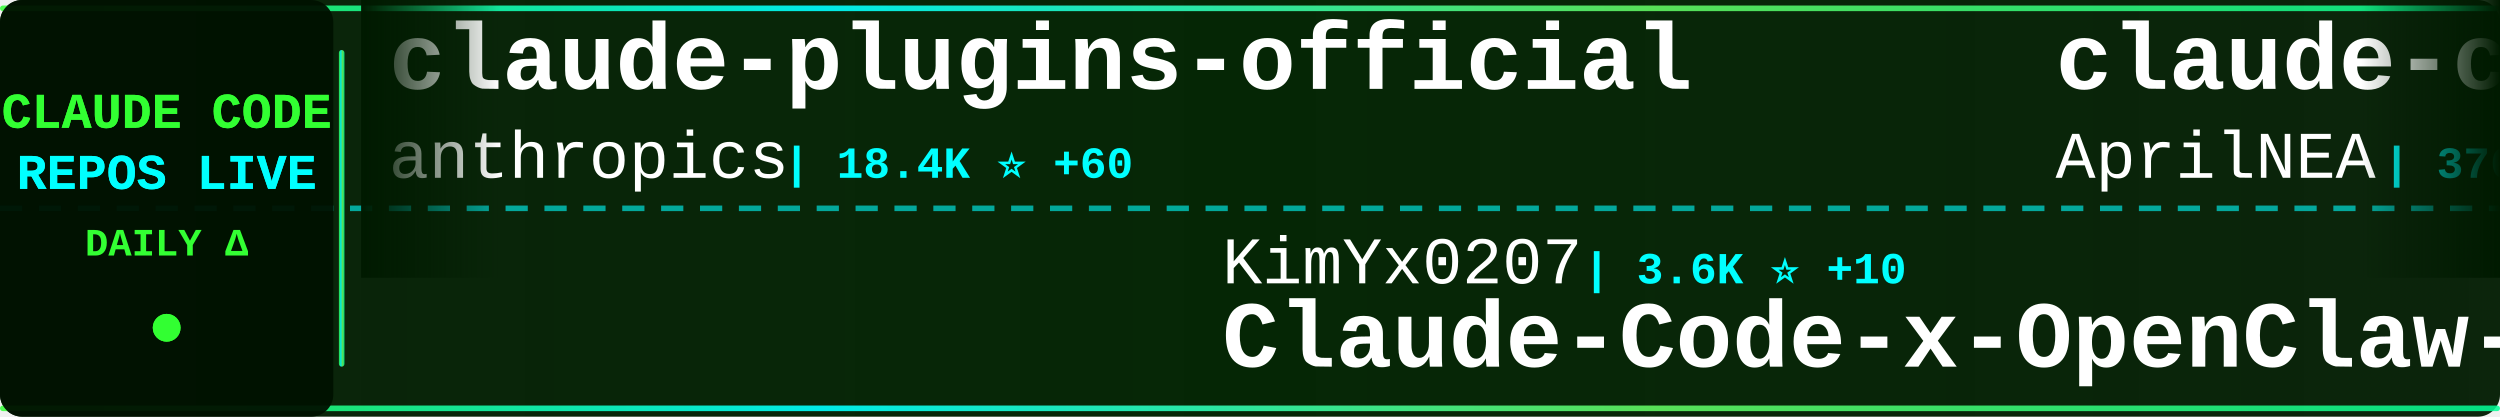
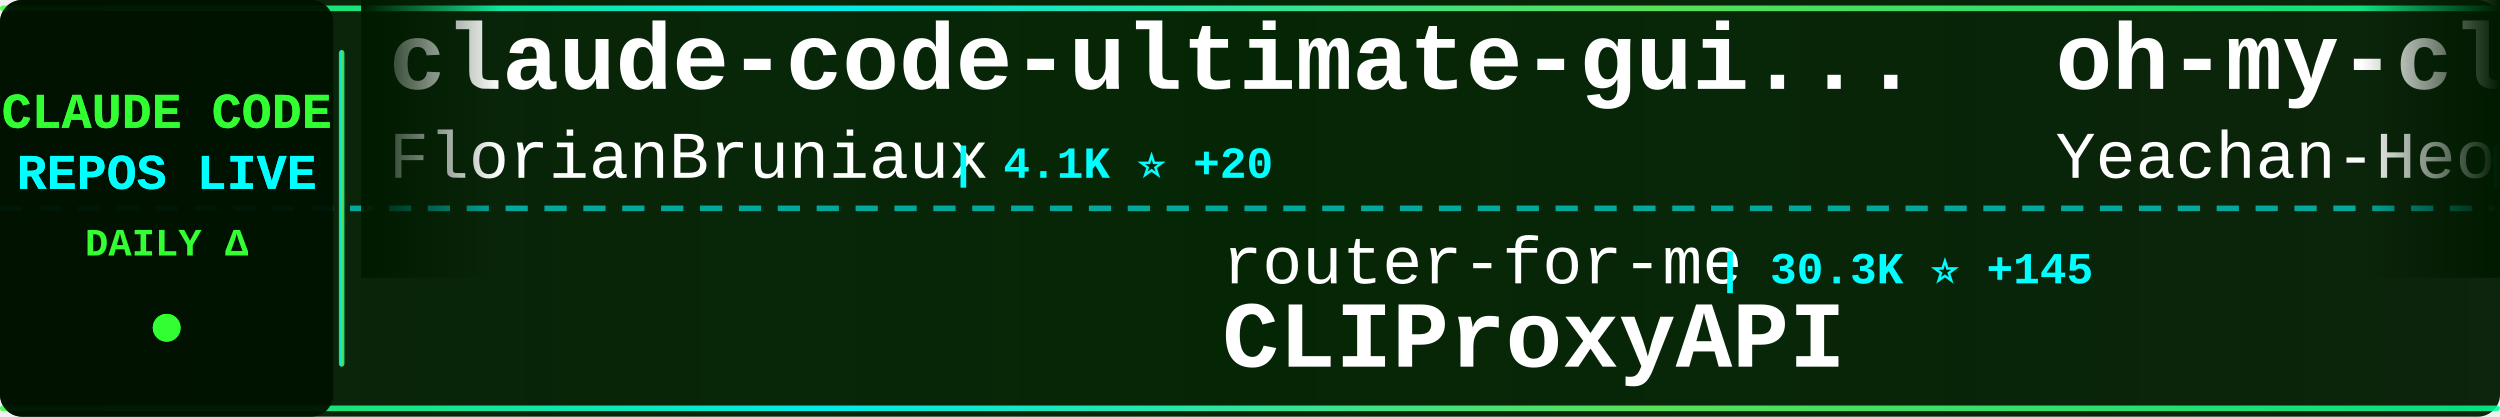
<svg xmlns="http://www.w3.org/2000/svg" width="900" height="150">
  <defs>
    <linearGradient id="tickerBg" x1="0%" y1="0%" x2="100%" y2="0%">
      <stop offset="0%" style="stop-color:#001a00;stop-opacity:0.95" />
      <stop offset="50%" style="stop-color:#002200;stop-opacity:0.98" />
      <stop offset="100%" style="stop-color:#001a00;stop-opacity:0.95" />
    </linearGradient>
    <linearGradient id="borderGrad" x1="0%" y1="0%" x2="100%" y2="0%">
      <stop offset="0%" style="stop-color:#33ff33;stop-opacity:0.85">
        <animate attributeName="stop-opacity" values="0.85;1;0.85" dur="2s" repeatCount="indefinite" />
      </stop>
      <stop offset="33%" style="stop-color:#00ffff;stop-opacity:0.9">
        <animate attributeName="stop-opacity" values="0.9;1;0.9" dur="2.2s" repeatCount="indefinite" />
      </stop>
      <stop offset="66%" style="stop-color:#66ff66;stop-opacity:0.85">
        <animate attributeName="stop-opacity" values="0.85;1;0.85" dur="1.8s" repeatCount="indefinite" />
      </stop>
      <stop offset="100%" style="stop-color:#00ff99;stop-opacity:0.85">
        <animate attributeName="stop-opacity" values="0.85;1;0.85" dur="2s" repeatCount="indefinite" />
      </stop>
    </linearGradient>
    <filter id="textGlow">
      <feGaussianBlur stdDeviation="0.1" result="coloredBlur" />
      <feMerge>
        <feMergeNode in="coloredBlur" />
        <feMergeNode in="SourceGraphic" />
      </feMerge>
    </filter>
    <filter id="metricGlow">
      <feGaussianBlur stdDeviation="0.2" result="coloredBlur" />
      <feMerge>
        <feMergeNode in="coloredBlur" />
        <feMergeNode in="SourceGraphic" />
      </feMerge>
    </filter>
    <linearGradient id="leftFade" x1="0%" y1="0%" x2="100%" y2="0%">
      <stop offset="0%" style="stop-color:#001a00;stop-opacity:1" />
      <stop offset="100%" style="stop-color:#001a00;stop-opacity:0" />
    </linearGradient>
    <linearGradient id="rightFade" x1="0%" y1="0%" x2="100%" y2="0%">
      <stop offset="0%" style="stop-color:#001a00;stop-opacity:0" />
      <stop offset="100%" style="stop-color:#001a00;stop-opacity:1" />
    </linearGradient>
  </defs>
  <rect width="900" height="150" fill="url(#tickerBg)" rx="8" />
  <rect x="0" y="2" width="900" height="2" fill="url(#borderGrad)" rx="1" />
  <rect x="0" y="146" width="900" height="2" fill="url(#borderGrad)" rx="1" />
  <line x1="0" y1="75" x2="900" y2="75" stroke="#00ffff" stroke-width="2" stroke-dasharray="8 6" opacity="0.6" />
  <rect x="0" y="0" width="120" height="150" fill="#001100" opacity="0.95" rx="8" />
  <text x="60" y="46" font-family="'Courier New', monospace" font-size="18" font-weight="bold" fill="#33ff33" text-anchor="middle" filter="url(#textGlow)">
    CLAUDE CODE
  </text>
  <text x="60" y="68" font-family="'Courier New', monospace" font-size="18" font-weight="bold" fill="#00ffff" text-anchor="middle" filter="url(#textGlow)">
    REPOS LIVE
  </text>
  <text x="60" y="92" font-family="'Courier New', monospace" font-size="14" font-weight="bold" fill="#33ff33" text-anchor="middle">
    DAILY Δ
  </text>
  <circle cx="60" cy="118" r="5" fill="#33ff33" filter="url(#metricGlow)">
    <animate attributeName="r" values="4;6;4" dur="1.5s" repeatCount="indefinite" />
    <animate attributeName="opacity" values="0.6;1;0.6" dur="1.5s" repeatCount="indefinite" />
  </circle>
  <rect x="122" y="18" width="2" height="114" fill="url(#borderGrad)" rx="1" />
  <clipPath id="tickerClip">
    <rect x="130" y="0" width="770" height="150" />
  </clipPath>
  <g clip-path="url(#tickerClip)">
    <g id="tickerItems">
      <animateTransform attributeName="transform" attributeType="XML" type="translate" from="0 0" to="-3000 0" dur="54s" repeatCount="indefinite" />
      <g transform="translate(0, 0)">
-         <text x="140" y="32" font-family="'Courier New', monospace" font-size="34" font-weight="bold" fill="#ffffff">claude-plugins-official</text>
-         <text x="140" y="64" font-family="'Courier New', monospace" font-size="24" font-weight="normal" fill="#ffffff" opacity="1.0">anthropics</text>
-         <text x="282" y="64" font-family="'Courier New', monospace" font-size="16" font-weight="bold" fill="#00ffff"> | 18.4K ⭐ +60</text>
+         <text x="140" y="32" font-family="'Courier New', monospace" font-size="34" font-weight="bold" fill="#ffffff">claude-code-ultimate-gui...</text>
+         <text x="140" y="64" font-family="'Courier New', monospace" font-size="24" font-weight="normal" fill="#ffffff" opacity="1.0">FlorianBruniaux</text>
+         <text x="342" y="64" font-family="'Courier New', monospace" font-size="16" font-weight="bold" fill="#00ffff"> | 4.1K ⭐ +20</text>
      </g>
      <g transform="translate(300, 0)">
-         <text x="140" y="102" font-family="'Courier New', monospace" font-size="24" font-weight="normal" fill="#ffffff" opacity="1.0">KimYx0207</text>
-         <text x="270" y="102" font-family="'Courier New', monospace" font-size="16" font-weight="bold" fill="#00ffff"> | 3.6K ⭐ +10</text>
-         <text x="140" y="132" font-family="'Courier New', monospace" font-size="34" font-weight="bold" fill="#ffffff">Claude-Code-x-OpenClaw-G...</text>
+         <text x="140" y="102" font-family="'Courier New', monospace" font-size="24" font-weight="normal" fill="#ffffff" opacity="1.0">router-for-me</text>
+         <text x="318" y="102" font-family="'Courier New', monospace" font-size="16" font-weight="bold" fill="#00ffff"> | 30.3K ⭐ +145</text>
+         <text x="140" y="132" font-family="'Courier New', monospace" font-size="34" font-weight="bold" fill="#ffffff">CLIProxyAPI</text>
      </g>
      <g transform="translate(600, 0)">
+         <text x="140" y="32" font-family="'Courier New', monospace" font-size="34" font-weight="bold" fill="#ffffff">oh-my-claudecode</text>
+         <text x="140" y="64" font-family="'Courier New', monospace" font-size="24" font-weight="normal" fill="#ffffff" opacity="1.0">Yeachan-Heo</text>
+         <text x="294" y="64" font-family="'Courier New', monospace" font-size="16" font-weight="bold" fill="#00ffff"> | 32.3K ⭐ +106</text>
+       </g>
+       <g transform="translate(900, 0)">
+         <text x="140" y="102" font-family="'Courier New', monospace" font-size="24" font-weight="normal" fill="#ffffff" opacity="1.0">chiragjoshi12</text>
+         <text x="318" y="102" font-family="'Courier New', monospace" font-size="16" font-weight="bold" fill="#00ffff"> | 196 ⭐</text>
+         <text x="140" y="132" font-family="'Courier New', monospace" font-size="34" font-weight="bold" fill="#ffffff">claude-code</text>
+       </g>
+       <g transform="translate(1200, 0)">
+         <text x="140" y="32" font-family="'Courier New', monospace" font-size="34" font-weight="bold" fill="#ffffff">how-claude-code-works</text>
+         <text x="140" y="64" font-family="'Courier New', monospace" font-size="24" font-weight="normal" fill="#ffffff" opacity="1.0">Windy3f3f3f3f</text>
+         <text x="318" y="64" font-family="'Courier New', monospace" font-size="16" font-weight="bold" fill="#00ffff"> | 2.1K ⭐ +7</text>
+       </g>
+       <g transform="translate(1500, 0)">
+         <text x="140" y="102" font-family="'Courier New', monospace" font-size="24" font-weight="normal" fill="#ffffff" opacity="1.0">tanbiralam</text>
+         <text x="282" y="102" font-family="'Courier New', monospace" font-size="16" font-weight="bold" fill="#00ffff"> | 1.6K ⭐ +5</text>
+         <text x="140" y="132" font-family="'Courier New', monospace" font-size="34" font-weight="bold" fill="#ffffff">claude-code</text>
+       </g>
+       <g transform="translate(1800, 0)">
        <text x="140" y="32" font-family="'Courier New', monospace" font-size="34" font-weight="bold" fill="#ffffff">claude-code-source</text>
        <text x="140" y="64" font-family="'Courier New', monospace" font-size="24" font-weight="normal" fill="#ffffff" opacity="1.0">AprilNEA</text>
        <text x="258" y="64" font-family="'Courier New', monospace" font-size="16" font-weight="bold" fill="#00ffff"> | 376 ⭐</text>
      </g>
-       <g transform="translate(900, 0)">
-         <text x="140" y="102" font-family="'Courier New', monospace" font-size="24" font-weight="normal" fill="#ffffff" opacity="1.0">anthropics</text>
-         <text x="282" y="102" font-family="'Courier New', monospace" font-size="16" font-weight="bold" fill="#00ffff"> | 119.8K ⭐ +239</text>
-         <text x="140" y="132" font-family="'Courier New', monospace" font-size="34" font-weight="bold" fill="#ffffff">claude-code</text>
-       </g>
-       <g transform="translate(1200, 0)">
-         <text x="140" y="32" font-family="'Courier New', monospace" font-size="34" font-weight="bold" fill="#ffffff">claude-code-hooks-master...</text>
-         <text x="140" y="64" font-family="'Courier New', monospace" font-size="24" font-weight="normal" fill="#ffffff" opacity="1.0">disler</text>
-         <text x="234" y="64" font-family="'Courier New', monospace" font-size="16" font-weight="bold" fill="#00ffff"> | 3.6K ⭐ +2</text>
-       </g>
-       <g transform="translate(1500, 0)">
-         <text x="140" y="102" font-family="'Courier New', monospace" font-size="24" font-weight="normal" fill="#ffffff" opacity="1.0">Piebald-AI</text>
-         <text x="282" y="102" font-family="'Courier New', monospace" font-size="16" font-weight="bold" fill="#00ffff"> | 9.8K ⭐ +31</text>
-         <text x="140" y="132" font-family="'Courier New', monospace" font-size="34" font-weight="bold" fill="#ffffff">claude-code-system-promp...</text>
-       </g>
-       <g transform="translate(1800, 0)">
-         <text x="140" y="32" font-family="'Courier New', monospace" font-size="34" font-weight="bold" fill="#ffffff">claude-code-showcase</text>
-         <text x="140" y="64" font-family="'Courier New', monospace" font-size="24" font-weight="normal" fill="#ffffff" opacity="1.0">ChrisWiles</text>
-         <text x="282" y="64" font-family="'Courier New', monospace" font-size="16" font-weight="bold" fill="#00ffff"> | 5.9K ⭐ +3</text>
-       </g>
      <g transform="translate(2100, 0)">
-         <text x="140" y="102" font-family="'Courier New', monospace" font-size="24" font-weight="normal" fill="#ffffff" opacity="1.0">lowcortisolprogrammer</text>
-         <text x="414" y="102" font-family="'Courier New', monospace" font-size="16" font-weight="bold" fill="#00ffff"> | 173 ⭐</text>
-         <text x="140" y="132" font-family="'Courier New', monospace" font-size="34" font-weight="bold" fill="#ffffff">claude-code</text>
+         <text x="140" y="102" font-family="'Courier New', monospace" font-size="24" font-weight="normal" fill="#ffffff" opacity="1.0">Alishahryar1</text>
+         <text x="306" y="102" font-family="'Courier New', monospace" font-size="16" font-weight="bold" fill="#00ffff"> | 20.1K ⭐ +526</text>
+         <text x="140" y="132" font-family="'Courier New', monospace" font-size="34" font-weight="bold" fill="#ffffff">free-claude-code</text>
      </g>
      <g transform="translate(2400, 0)">
-         <text x="140" y="32" font-family="'Courier New', monospace" font-size="34" font-weight="bold" fill="#ffffff">free-claude-code</text>
-         <text x="140" y="64" font-family="'Courier New', monospace" font-size="24" font-weight="normal" fill="#ffffff" opacity="1.0">Alishahryar1</text>
-         <text x="306" y="64" font-family="'Courier New', monospace" font-size="16" font-weight="bold" fill="#00ffff"> | 20.0K ⭐ +484</text>
+         <text x="140" y="32" font-family="'Courier New', monospace" font-size="34" font-weight="bold" fill="#ffffff">claude-code</text>
+         <text x="140" y="64" font-family="'Courier New', monospace" font-size="24" font-weight="normal" fill="#ffffff" opacity="1.0">jarmuine</text>
+         <text x="258" y="64" font-family="'Courier New', monospace" font-size="16" font-weight="bold" fill="#00ffff"> | 2.1K ⭐ +5</text>
      </g>
      <g transform="translate(2700, 0)">
-         <text x="140" y="102" font-family="'Courier New', monospace" font-size="24" font-weight="normal" fill="#ffffff" opacity="1.0">alirezarezvani</text>
-         <text x="330" y="102" font-family="'Courier New', monospace" font-size="16" font-weight="bold" fill="#00ffff"> | 13.4K ⭐ +81</text>
-         <text x="140" y="132" font-family="'Courier New', monospace" font-size="34" font-weight="bold" fill="#ffffff">claude-skills</text>
+         <text x="140" y="102" font-family="'Courier New', monospace" font-size="24" font-weight="normal" fill="#ffffff" opacity="1.0">Hyper66666</text>
+         <text x="282" y="102" font-family="'Courier New', monospace" font-size="16" font-weight="bold" fill="#00ffff"> | 213 ⭐</text>
+         <text x="140" y="132" font-family="'Courier New', monospace" font-size="34" font-weight="bold" fill="#ffffff">claude-code-sourcemap</text>
      </g>
      <g transform="translate(3000, 0)">
-         <text x="140" y="32" font-family="'Courier New', monospace" font-size="34" font-weight="bold" fill="#ffffff">claude-plugins-official</text>
-         <text x="140" y="64" font-family="'Courier New', monospace" font-size="24" font-weight="normal" fill="#ffffff" opacity="1.0">anthropics</text>
-         <text x="282" y="64" font-family="'Courier New', monospace" font-size="16" font-weight="bold" fill="#00ffff"> | 18.4K ⭐ +60</text>
+         <text x="140" y="32" font-family="'Courier New', monospace" font-size="34" font-weight="bold" fill="#ffffff">claude-code-ultimate-gui...</text>
+         <text x="140" y="64" font-family="'Courier New', monospace" font-size="24" font-weight="normal" fill="#ffffff" opacity="1.0">FlorianBruniaux</text>
+         <text x="342" y="64" font-family="'Courier New', monospace" font-size="16" font-weight="bold" fill="#00ffff"> | 4.1K ⭐ +20</text>
      </g>
      <g transform="translate(3300, 0)">
-         <text x="140" y="102" font-family="'Courier New', monospace" font-size="24" font-weight="normal" fill="#ffffff" opacity="1.0">KimYx0207</text>
-         <text x="270" y="102" font-family="'Courier New', monospace" font-size="16" font-weight="bold" fill="#00ffff"> | 3.6K ⭐ +10</text>
-         <text x="140" y="132" font-family="'Courier New', monospace" font-size="34" font-weight="bold" fill="#ffffff">Claude-Code-x-OpenClaw-G...</text>
+         <text x="140" y="102" font-family="'Courier New', monospace" font-size="24" font-weight="normal" fill="#ffffff" opacity="1.0">router-for-me</text>
+         <text x="318" y="102" font-family="'Courier New', monospace" font-size="16" font-weight="bold" fill="#00ffff"> | 30.3K ⭐ +145</text>
+         <text x="140" y="132" font-family="'Courier New', monospace" font-size="34" font-weight="bold" fill="#ffffff">CLIProxyAPI</text>
      </g>
      <g transform="translate(3600, 0)">
-         <text x="140" y="32" font-family="'Courier New', monospace" font-size="34" font-weight="bold" fill="#ffffff">claude-code-source</text>
-         <text x="140" y="64" font-family="'Courier New', monospace" font-size="24" font-weight="normal" fill="#ffffff" opacity="1.0">AprilNEA</text>
-         <text x="258" y="64" font-family="'Courier New', monospace" font-size="16" font-weight="bold" fill="#00ffff"> | 376 ⭐</text>
+         <text x="140" y="32" font-family="'Courier New', monospace" font-size="34" font-weight="bold" fill="#ffffff">oh-my-claudecode</text>
+         <text x="140" y="64" font-family="'Courier New', monospace" font-size="24" font-weight="normal" fill="#ffffff" opacity="1.0">Yeachan-Heo</text>
+         <text x="294" y="64" font-family="'Courier New', monospace" font-size="16" font-weight="bold" fill="#00ffff"> | 32.3K ⭐ +106</text>
      </g>
      <g transform="translate(3900, 0)">
-         <text x="140" y="102" font-family="'Courier New', monospace" font-size="24" font-weight="normal" fill="#ffffff" opacity="1.0">anthropics</text>
-         <text x="282" y="102" font-family="'Courier New', monospace" font-size="16" font-weight="bold" fill="#00ffff"> | 119.8K ⭐ +239</text>
+         <text x="140" y="102" font-family="'Courier New', monospace" font-size="24" font-weight="normal" fill="#ffffff" opacity="1.0">chiragjoshi12</text>
+         <text x="318" y="102" font-family="'Courier New', monospace" font-size="16" font-weight="bold" fill="#00ffff"> | 196 ⭐</text>
        <text x="140" y="132" font-family="'Courier New', monospace" font-size="34" font-weight="bold" fill="#ffffff">claude-code</text>
      </g>
    </g>
  </g>
  <rect x="130" y="0" width="50" height="100" fill="url(#leftFade)" />
  <rect x="850" y="0" width="50" height="100" fill="url(#rightFade)" />
</svg>
